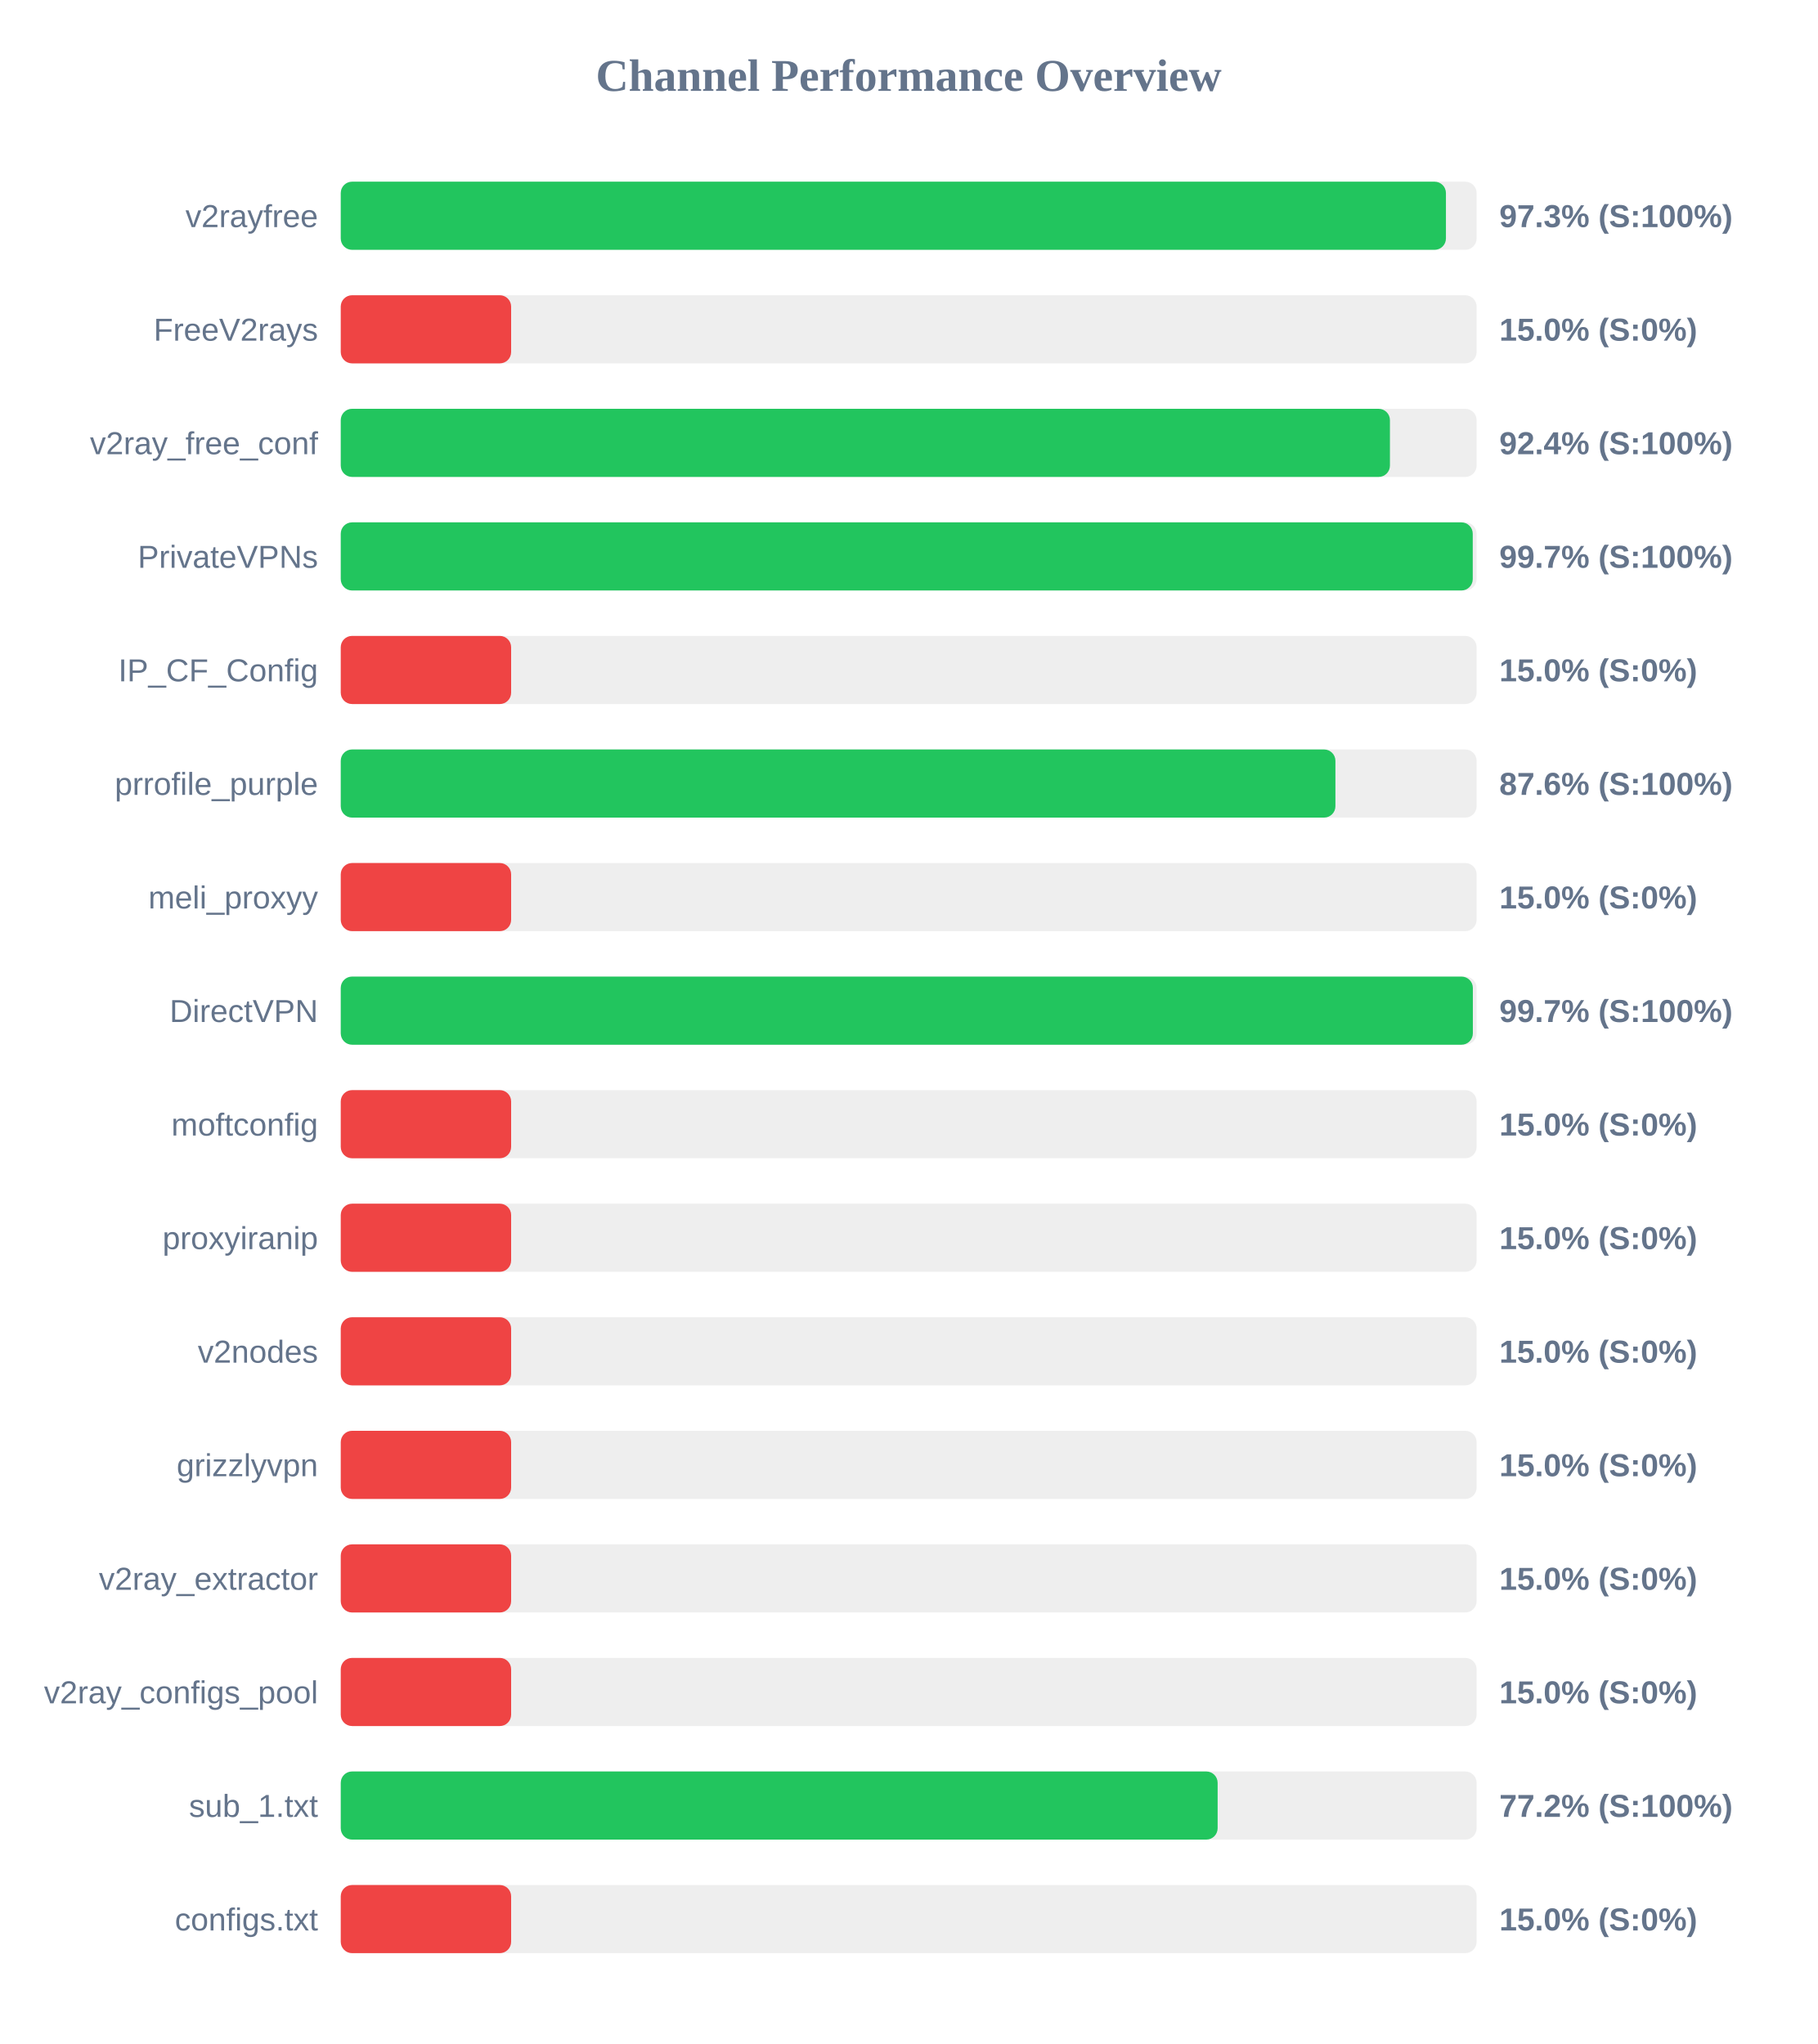
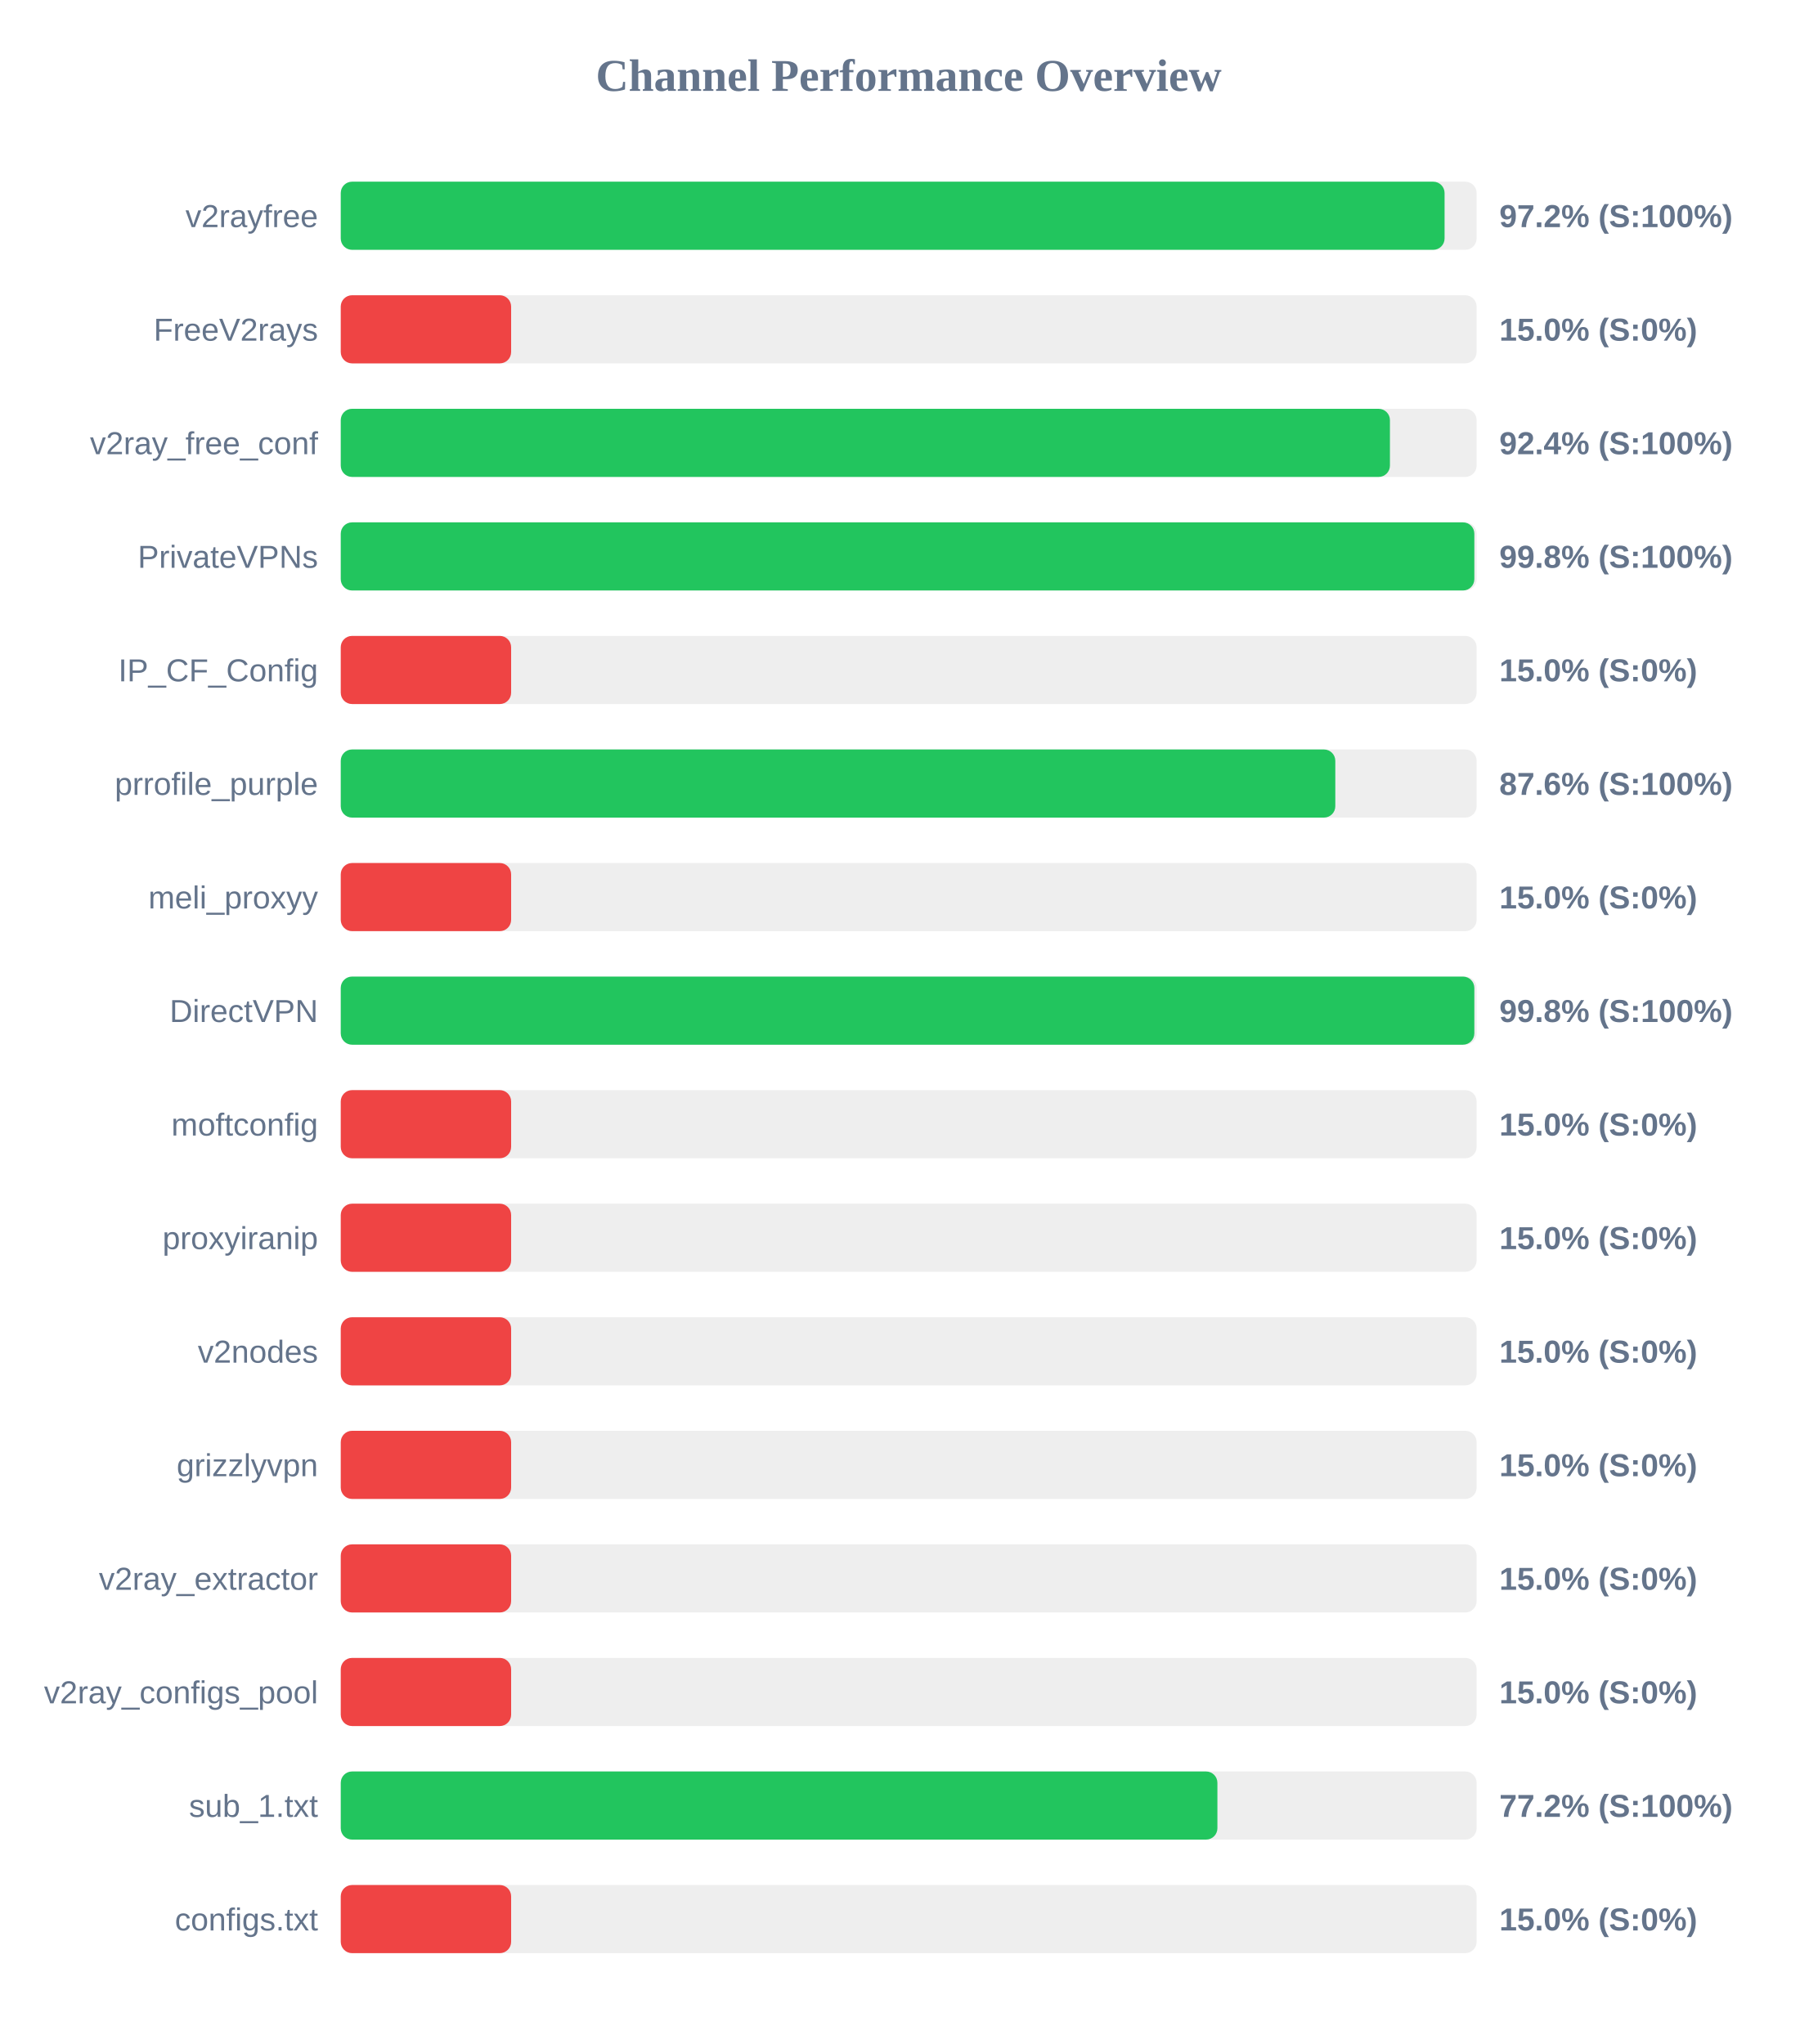
<svg xmlns="http://www.w3.org/2000/svg" width="800" height="900" version="1.1">
  <style>
        .row { font: 14px Arial; fill: #64748b; }
        .score { font: bold 14px Arial; fill: #64748b; }
    </style>
  <text x="400" y="40" text-anchor="middle" font-size="20px" font-weight="bold" fill="#64748b">Channel Performance Overview</text>
  <rect x="150" y="80" width="500" height="30" fill="#eee" rx="5" />
-   <rect x="150" y="80" width="486.5" height="30" fill="#22c55e" rx="5" />
+   <rect x="150" y="80" width="485.9" height="30" fill="#22c55e" rx="5" />
  <text x="140" y="100" text-anchor="end" class="row">v2rayfree</text>
-   <text x="660" y="100" text-anchor="start" class="score">97.3% (S:100%)</text>
+   <text x="660" y="100" text-anchor="start" class="score">97.2% (S:100%)</text>
  <rect x="150" y="130" width="500" height="30" fill="#eee" rx="5" />
  <rect x="150" y="130" width="75.0" height="30" fill="#ef4444" rx="5" />
  <text x="140" y="150" text-anchor="end" class="row">FreeV2rays</text>
  <text x="660" y="150" text-anchor="start" class="score">15.0% (S:0%)</text>
  <rect x="150" y="180" width="500" height="30" fill="#eee" rx="5" />
  <rect x="150" y="180" width="461.85" height="30" fill="#22c55e" rx="5" />
  <text x="140" y="200" text-anchor="end" class="row">v2ray_free_conf</text>
  <text x="660" y="200" text-anchor="start" class="score">92.4% (S:100%)</text>
  <rect x="150" y="230" width="500" height="30" fill="#eee" rx="5" />
-   <rect x="150" y="230" width="498.3" height="30" fill="#22c55e" rx="5" />
+   <rect x="150" y="230" width="499.0" height="30" fill="#22c55e" rx="5" />
  <text x="140" y="250" text-anchor="end" class="row">PrivateVPNs</text>
-   <text x="660" y="250" text-anchor="start" class="score">99.7% (S:100%)</text>
+   <text x="660" y="250" text-anchor="start" class="score">99.8% (S:100%)</text>
  <rect x="150" y="280" width="500" height="30" fill="#eee" rx="5" />
  <rect x="150" y="280" width="75.0" height="30" fill="#ef4444" rx="5" />
  <text x="140" y="300" text-anchor="end" class="row">IP_CF_Config</text>
  <text x="660" y="300" text-anchor="start" class="score">15.0% (S:0%)</text>
  <rect x="150" y="330" width="500" height="30" fill="#eee" rx="5" />
-   <rect x="150" y="330" width="437.85" height="30" fill="#22c55e" rx="5" />
+   <rect x="150" y="330" width="437.8" height="30" fill="#22c55e" rx="5" />
  <text x="140" y="350" text-anchor="end" class="row">prrofile_purple</text>
  <text x="660" y="350" text-anchor="start" class="score">87.6% (S:100%)</text>
  <rect x="150" y="380" width="500" height="30" fill="#eee" rx="5" />
  <rect x="150" y="380" width="75.0" height="30" fill="#ef4444" rx="5" />
  <text x="140" y="400" text-anchor="end" class="row">meli_proxyy</text>
  <text x="660" y="400" text-anchor="start" class="score">15.0% (S:0%)</text>
  <rect x="150" y="430" width="500" height="30" fill="#eee" rx="5" />
-   <rect x="150" y="430" width="498.35" height="30" fill="#22c55e" rx="5" />
+   <rect x="150" y="430" width="499.0" height="30" fill="#22c55e" rx="5" />
  <text x="140" y="450" text-anchor="end" class="row">DirectVPN</text>
-   <text x="660" y="450" text-anchor="start" class="score">99.7% (S:100%)</text>
+   <text x="660" y="450" text-anchor="start" class="score">99.8% (S:100%)</text>
  <rect x="150" y="480" width="500" height="30" fill="#eee" rx="5" />
  <rect x="150" y="480" width="75.0" height="30" fill="#ef4444" rx="5" />
  <text x="140" y="500" text-anchor="end" class="row">moftconfig</text>
  <text x="660" y="500" text-anchor="start" class="score">15.0% (S:0%)</text>
  <rect x="150" y="530" width="500" height="30" fill="#eee" rx="5" />
  <rect x="150" y="530" width="75.0" height="30" fill="#ef4444" rx="5" />
  <text x="140" y="550" text-anchor="end" class="row">proxyiranip</text>
  <text x="660" y="550" text-anchor="start" class="score">15.0% (S:0%)</text>
  <rect x="150" y="580" width="500" height="30" fill="#eee" rx="5" />
  <rect x="150" y="580" width="75.0" height="30" fill="#ef4444" rx="5" />
  <text x="140" y="600" text-anchor="end" class="row">v2nodes</text>
  <text x="660" y="600" text-anchor="start" class="score">15.0% (S:0%)</text>
  <rect x="150" y="630" width="500" height="30" fill="#eee" rx="5" />
  <rect x="150" y="630" width="75.0" height="30" fill="#ef4444" rx="5" />
  <text x="140" y="650" text-anchor="end" class="row">grizzlyvpn</text>
  <text x="660" y="650" text-anchor="start" class="score">15.0% (S:0%)</text>
  <rect x="150" y="680" width="500" height="30" fill="#eee" rx="5" />
  <rect x="150" y="680" width="75.0" height="30" fill="#ef4444" rx="5" />
  <text x="140" y="700" text-anchor="end" class="row">v2ray_extractor</text>
  <text x="660" y="700" text-anchor="start" class="score">15.0% (S:0%)</text>
  <rect x="150" y="730" width="500" height="30" fill="#eee" rx="5" />
  <rect x="150" y="730" width="75.0" height="30" fill="#ef4444" rx="5" />
  <text x="140" y="750" text-anchor="end" class="row">v2ray_configs_pool</text>
  <text x="660" y="750" text-anchor="start" class="score">15.0% (S:0%)</text>
  <rect x="150" y="780" width="500" height="30" fill="#eee" rx="5" />
-   <rect x="150" y="780" width="386.0" height="30" fill="#22c55e" rx="5" />
+   <rect x="150" y="780" width="385.9" height="30" fill="#22c55e" rx="5" />
  <text x="140" y="800" text-anchor="end" class="row">sub_1.txt</text>
  <text x="660" y="800" text-anchor="start" class="score">77.2% (S:100%)</text>
  <rect x="150" y="830" width="500" height="30" fill="#eee" rx="5" />
  <rect x="150" y="830" width="75.0" height="30" fill="#ef4444" rx="5" />
  <text x="140" y="850" text-anchor="end" class="row">configs.txt</text>
  <text x="660" y="850" text-anchor="start" class="score">15.0% (S:0%)</text>
</svg>
